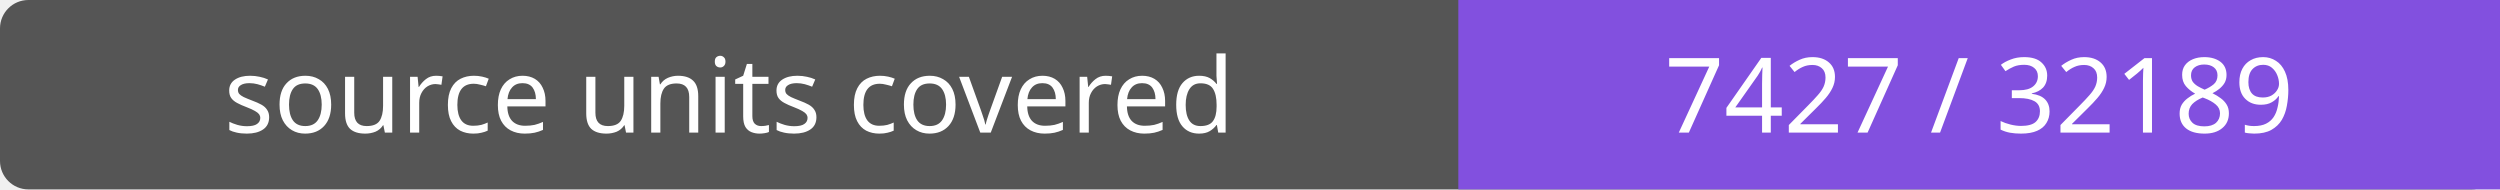
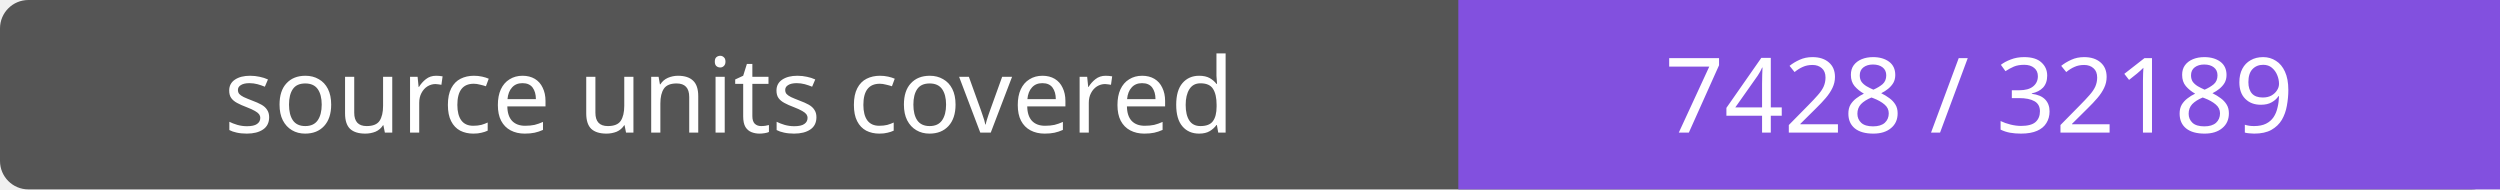
- <svg xmlns="http://www.w3.org/2000/svg" width="264" height="20" role="img" aria-label="source units covered: 7427 / 32189">
+ <svg xmlns="http://www.w3.org/2000/svg" width="264" height="20" role="img" aria-label="source units covered: 7428 / 32189">
  <rect width="264" height="20" rx="3" fill="#555" />
  <path fill="#8250df" d="M154 0h110v20H154z" />
  <g fill="#fff" text-anchor="middle" font-family="Verdana,sans-serif" font-size="11">
    <text x="77.0" y="14">source units covered</text>
-     <text x="209.0" y="14">7427 / 32189</text>
+     <text x="209.0" y="14">7428 / 32189</text>
  </g>
</svg>
